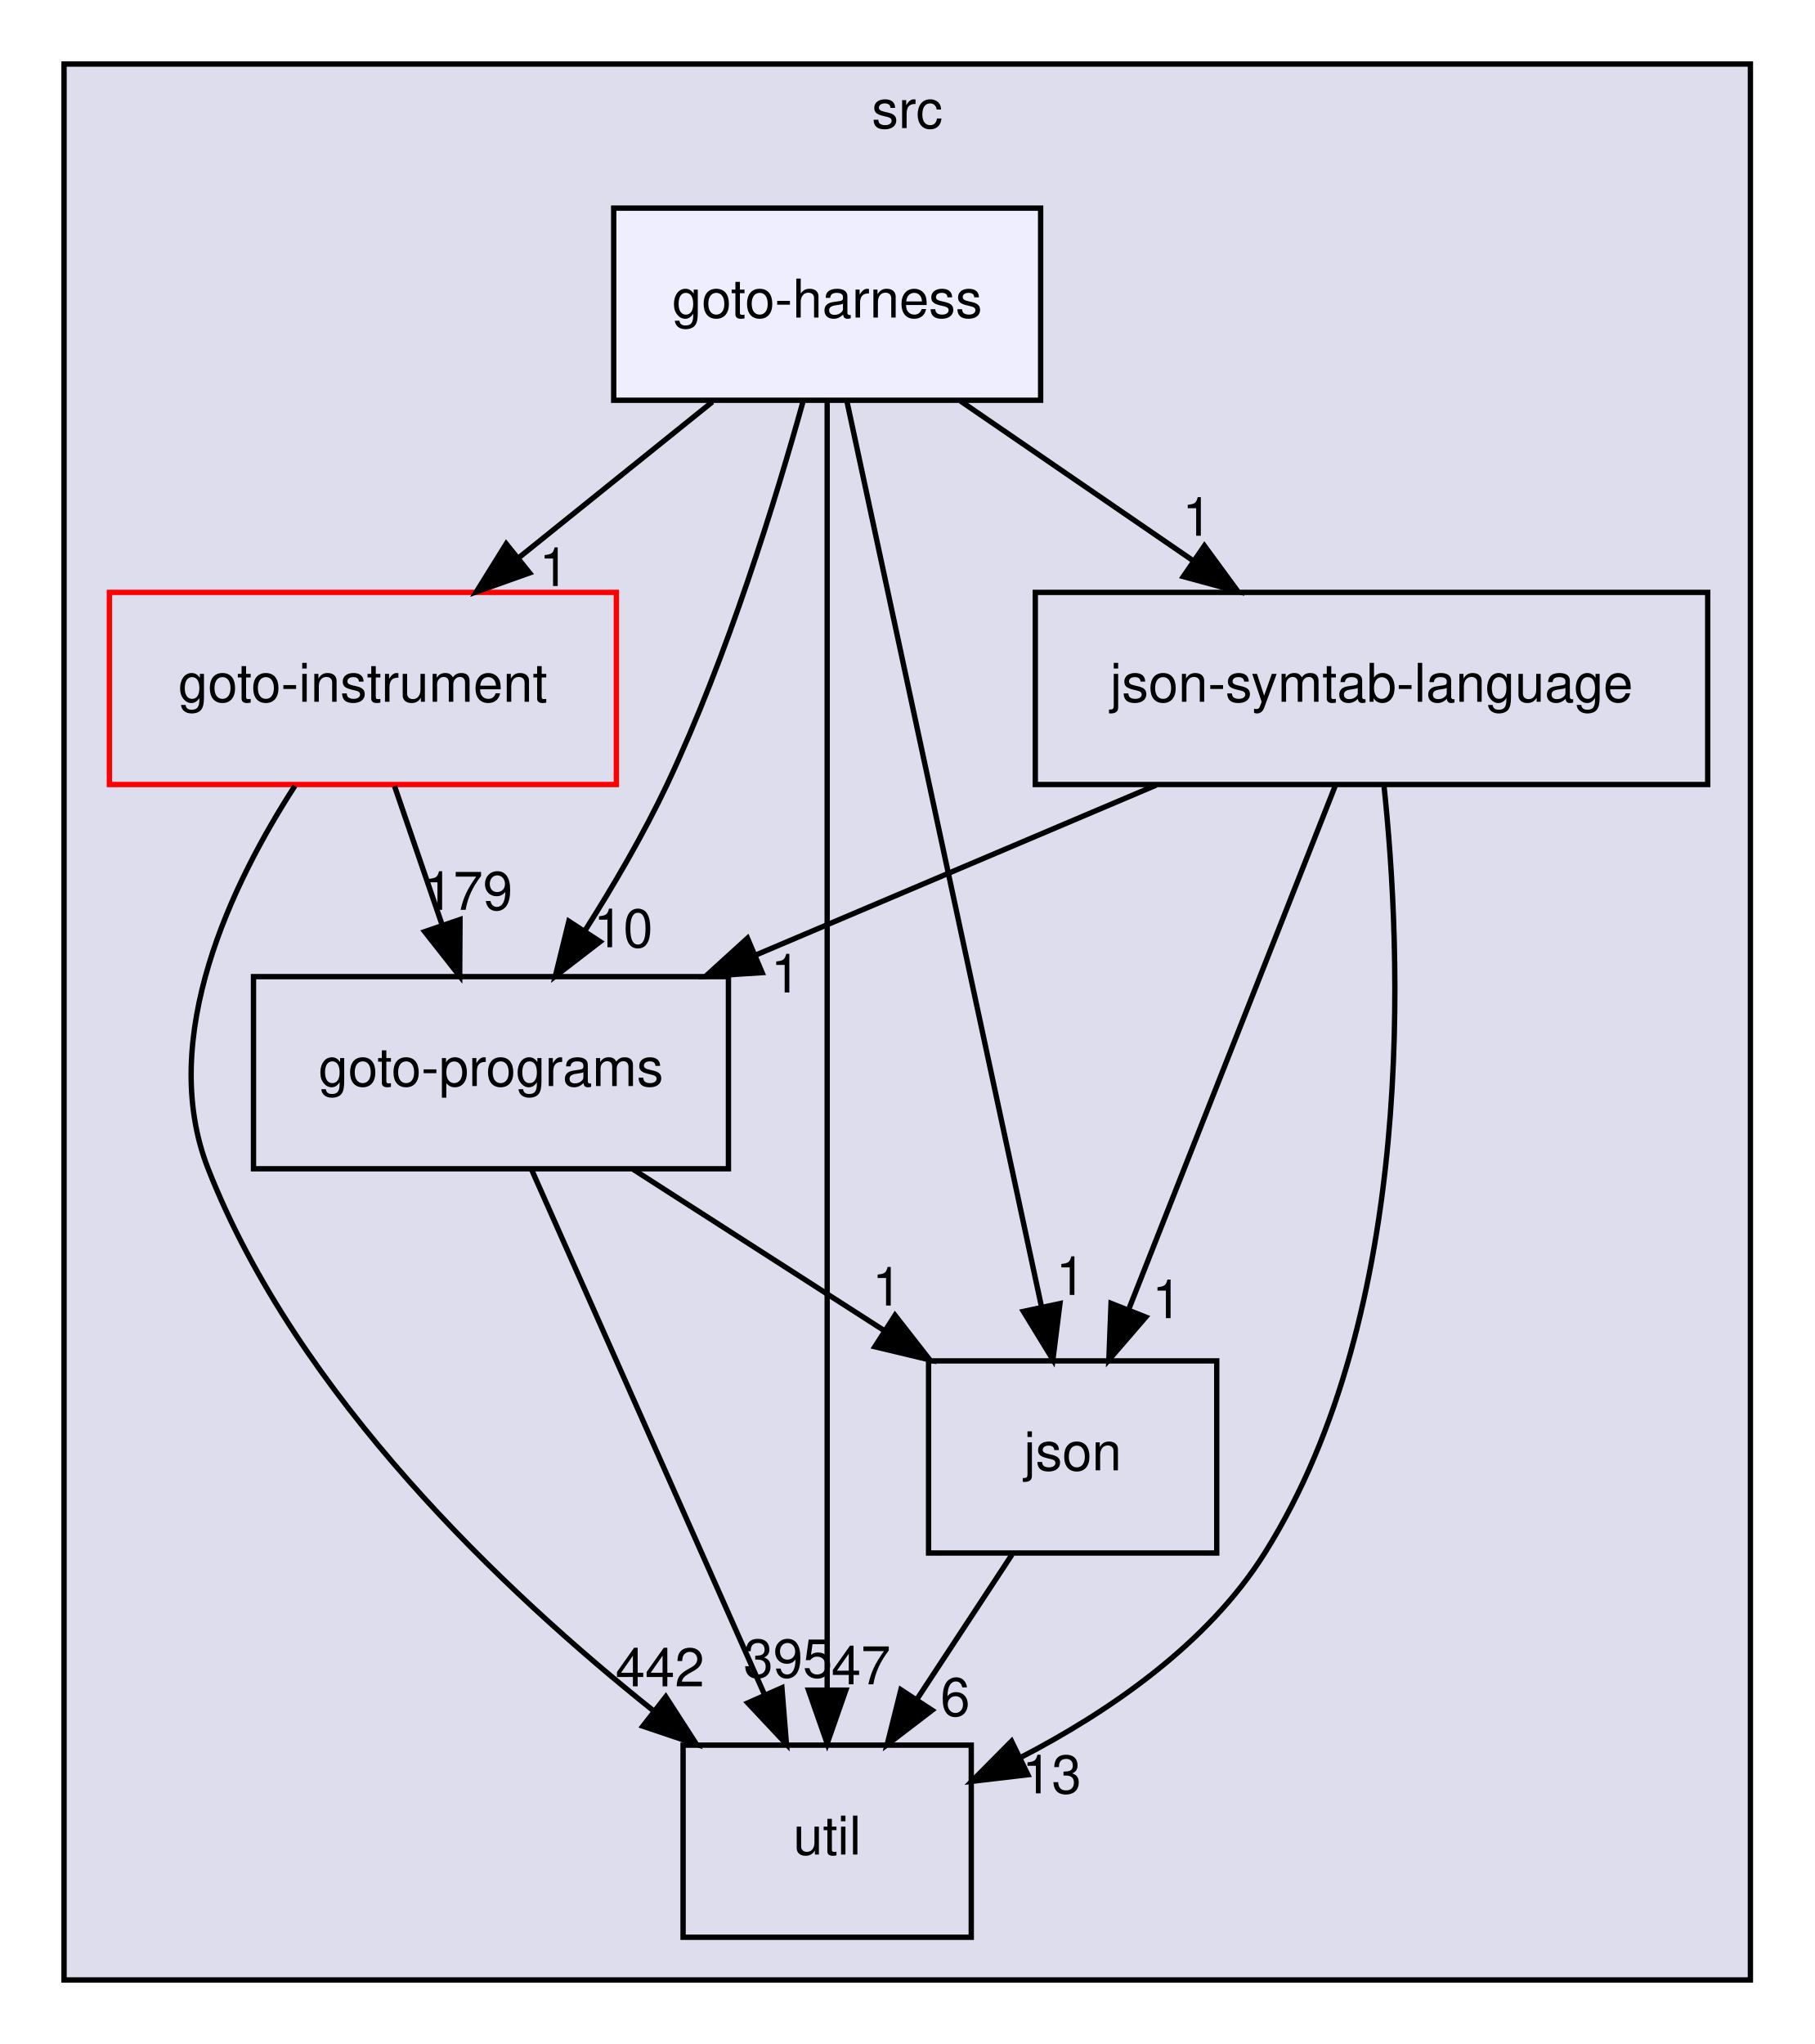
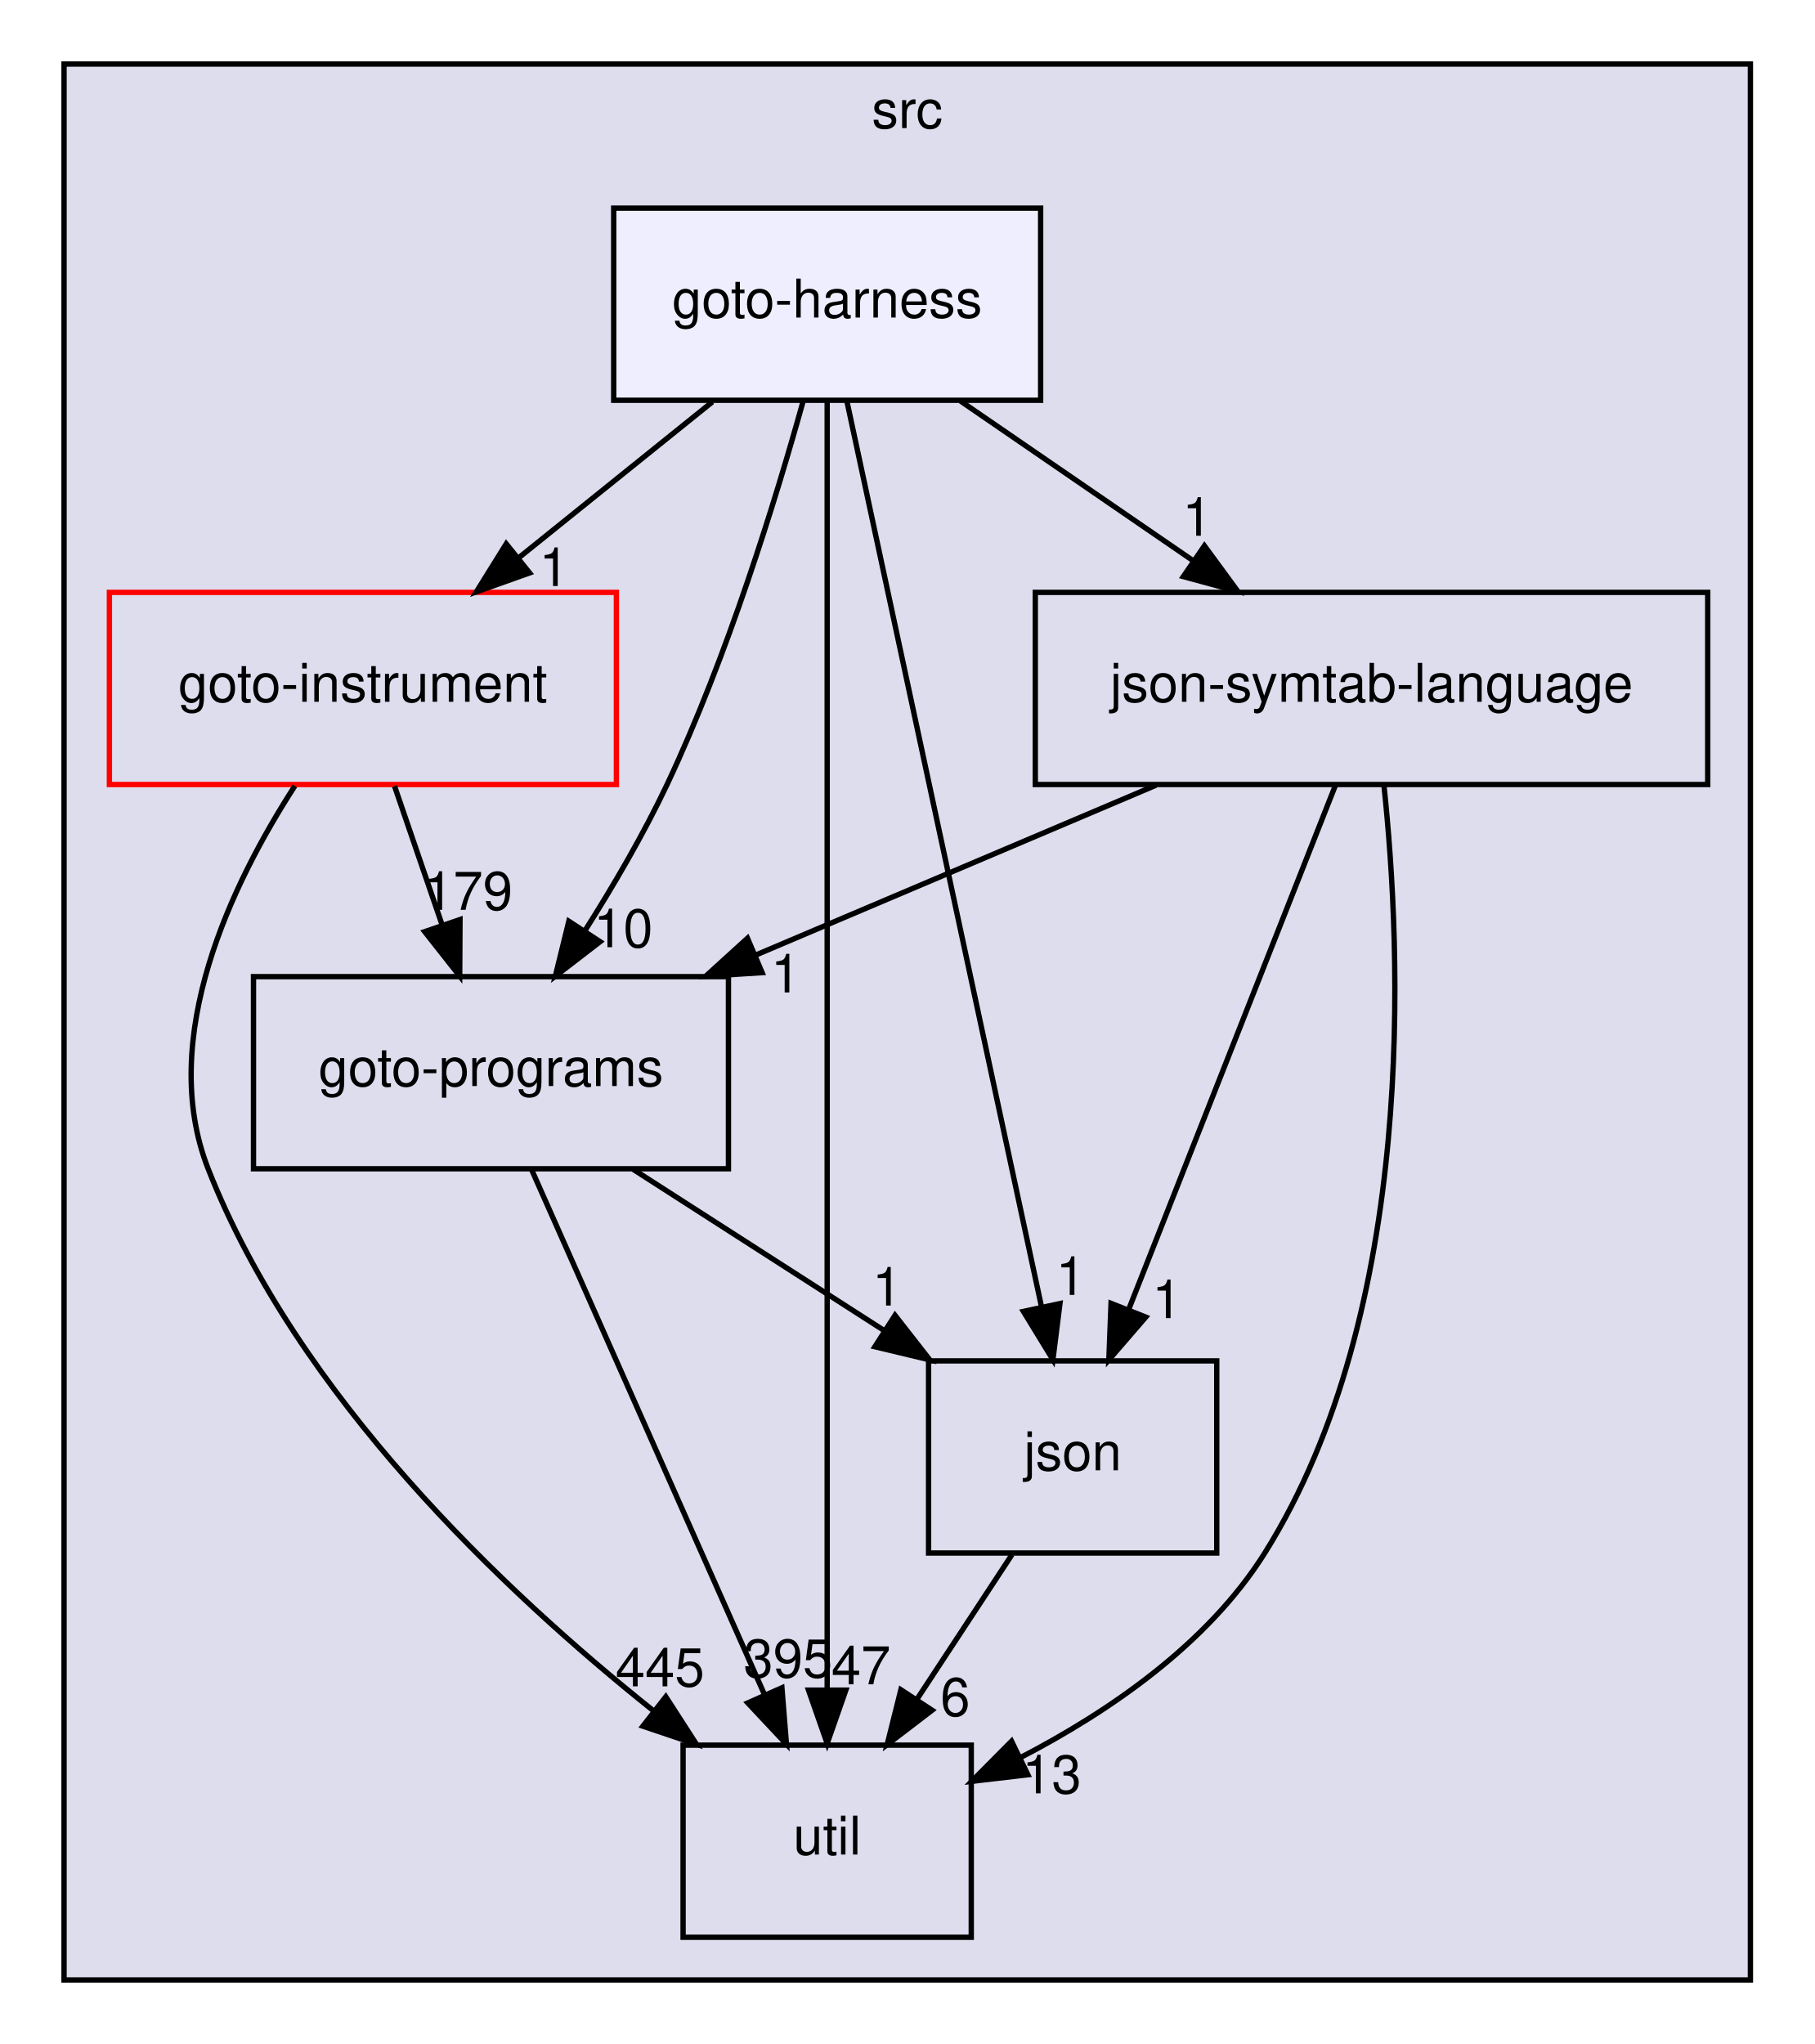
<svg xmlns="http://www.w3.org/2000/svg" xmlns:xlink="http://www.w3.org/1999/xlink" width="340pt" height="383pt" viewBox="0.00 0.00 340.00 383.00">
  <g id="graph0" class="graph" transform="scale(1 1) rotate(0) translate(4 379)">
    <g id="clust1" class="cluster">
      <g id="a_clust1">
        <a xlink:href="dir_68267d1309a1af8e8297ef4c3efbcdba.html" target="_top" xlink:title="src">
          <polygon fill="#ddddee" stroke="black" points="8,-8 8,-367 324,-367 324,-8 8,-8" />
          <text text-anchor="middle" x="166" y="-355" font-family="Helvetica,sans-Serif" font-size="10.00">src</text>
        </a>
      </g>
    </g>
    <g id="node1" class="node">
      <g id="a_node1">
        <a xlink:href="dir_4cd183c173ff5cfcfce420f655b591bf.html" target="_top" xlink:title="goto-instrument">
          <polygon fill="none" stroke="red" points="111.5,-268 16.5,-268 16.5,-232 111.5,-232 111.5,-268" />
          <text text-anchor="middle" x="64" y="-247.5" font-family="Helvetica,sans-Serif" font-size="10.00">goto-instrument</text>
        </a>
      </g>
    </g>
    <g id="node2" class="node">
      <g id="a_node2">
        <a xlink:href="dir_807c5b2c83e0c14a10083f60cf67ca05.html" target="_top" xlink:title="goto-programs">
          <polygon fill="none" stroke="black" points="132.5,-196 43.5,-196 43.5,-160 132.5,-160 132.5,-196" />
          <text text-anchor="middle" x="88" y="-175.5" font-family="Helvetica,sans-Serif" font-size="10.00">goto-programs</text>
        </a>
      </g>
    </g>
    <g id="edge1" class="edge">
      <path fill="none" stroke="black" d="M69.93,-231.7C72.61,-223.9 75.83,-214.51 78.8,-205.83" />
      <polygon fill="black" stroke="black" points="82.2,-206.7 82.14,-196.1 75.58,-204.43 82.2,-206.7" />
      <g id="a_edge1-headlabel">
        <a xlink:href="dir_000023_000024.html" target="_top" xlink:title="179">
          <text text-anchor="middle" x="83.72" y="-208.52" font-family="Helvetica,sans-Serif" font-size="10.00">179</text>
        </a>
      </g>
    </g>
    <g id="node3" class="node">
      <g id="a_node3">
        <a xlink:href="dir_b7878ad5ecbf2506f4125b9d34c97e45.html" target="_top" xlink:title="util">
          <polygon fill="none" stroke="black" points="178,-52 124,-52 124,-16 178,-16 178,-52" />
          <text text-anchor="middle" x="151" y="-31.5" font-family="Helvetica,sans-Serif" font-size="10.00">util</text>
        </a>
      </g>
    </g>
    <g id="edge2" class="edge">
      <path fill="none" stroke="black" d="M51.25,-231.73C39.55,-213.64 25.38,-184.51 35,-160 51.69,-117.48 90.39,-80.82 118.51,-58.39" />
      <polygon fill="black" stroke="black" points="120.76,-61.07 126.5,-52.17 116.46,-55.55 120.76,-61.07" />
      <g id="a_edge2-headlabel">
-         <a xlink:href="dir_000023_000036.html" target="_top" xlink:title="442">
-           <text text-anchor="middle" x="119.67" y="-63.02" font-family="Helvetica,sans-Serif" font-size="10.00">442</text>
+         <a xlink:href="dir_000023_000036.html" target="_top" xlink:title="445">
+           <text text-anchor="middle" x="119.67" y="-63.02" font-family="Helvetica,sans-Serif" font-size="10.00">445</text>
        </a>
      </g>
    </g>
    <g id="edge7" class="edge">
      <path fill="none" stroke="black" d="M95.6,-159.87C106.43,-135.46 126.41,-90.43 139.18,-61.64" />
      <polygon fill="black" stroke="black" points="142.52,-62.75 143.37,-52.19 136.12,-59.91 142.52,-62.75" />
      <g id="a_edge7-headlabel">
        <a xlink:href="dir_000024_000036.html" target="_top" xlink:title="395">
          <text text-anchor="middle" x="143.66" y="-64.69" font-family="Helvetica,sans-Serif" font-size="10.00">395</text>
        </a>
      </g>
    </g>
    <g id="node4" class="node">
      <g id="a_node4">
        <a xlink:href="dir_da4c9dd239018fe26269ba2e1cf7c9a1.html" target="_top" xlink:title="json">
          <polygon fill="none" stroke="black" points="224,-124 170,-124 170,-88 224,-88 224,-124" />
          <text text-anchor="middle" x="197" y="-103.5" font-family="Helvetica,sans-Serif" font-size="10.00">json</text>
        </a>
      </g>
    </g>
    <g id="edge8" class="edge">
      <path fill="none" stroke="black" d="M114.66,-159.88C128.78,-150.81 146.31,-139.55 161.56,-129.76" />
      <polygon fill="black" stroke="black" points="163.71,-132.54 170.23,-124.19 159.93,-126.65 163.71,-132.54" />
      <g id="a_edge8-headlabel">
        <a xlink:href="dir_000024_000028.html" target="_top" xlink:title="1">
          <text text-anchor="middle" x="162.22" y="-134.37" font-family="Helvetica,sans-Serif" font-size="10.00">1</text>
        </a>
      </g>
    </g>
    <g id="edge6" class="edge">
      <path fill="none" stroke="black" d="M185.63,-87.7C180.28,-79.56 173.8,-69.69 167.89,-60.7" />
      <polygon fill="black" stroke="black" points="170.66,-58.54 162.24,-52.1 164.81,-62.38 170.66,-58.54" />
      <g id="a_edge6-headlabel">
        <a xlink:href="dir_000028_000036.html" target="_top" xlink:title="6">
          <text text-anchor="middle" x="175" y="-57.48" font-family="Helvetica,sans-Serif" font-size="10.00">6</text>
        </a>
      </g>
    </g>
    <g id="node5" class="node">
      <g id="a_node5">
        <a xlink:href="dir_e6e3ab3c817f1bda892a40cd9aa75888.html" target="_top" xlink:title="json-symtab-language">
          <polygon fill="none" stroke="black" points="316,-268 190,-268 190,-232 316,-232 316,-268" />
          <text text-anchor="middle" x="253" y="-247.5" font-family="Helvetica,sans-Serif" font-size="10.00">json-symtab-language</text>
        </a>
      </g>
    </g>
    <g id="edge3" class="edge">
      <path fill="none" stroke="black" d="M212.64,-231.88C189.98,-222.26 161.53,-210.19 137.53,-200.01" />
      <polygon fill="black" stroke="black" points="138.81,-196.75 128.23,-196.07 136.07,-203.2 138.81,-196.75" />
      <g id="a_edge3-headlabel">
        <a xlink:href="dir_000051_000024.html" target="_top" xlink:title="1">
          <text text-anchor="middle" x="143.22" y="-193.04" font-family="Helvetica,sans-Serif" font-size="10.00">1</text>
        </a>
      </g>
    </g>
    <g id="edge4" class="edge">
      <path fill="none" stroke="black" d="M255.32,-231.95C258.65,-200.76 261.59,-133.57 233,-88 222.28,-70.92 203.82,-58.27 187.12,-49.62" />
      <polygon fill="black" stroke="black" points="188.61,-46.45 178.09,-45.22 185.55,-52.74 188.61,-46.45" />
      <g id="a_edge4-headlabel">
        <a xlink:href="dir_000051_000036.html" target="_top" xlink:title="13">
          <text text-anchor="middle" x="193.08" y="-42.97" font-family="Helvetica,sans-Serif" font-size="10.00">13</text>
        </a>
      </g>
    </g>
    <g id="edge5" class="edge">
      <path fill="none" stroke="black" d="M246.25,-231.87C236.62,-207.46 218.86,-162.43 207.5,-133.64" />
      <polygon fill="black" stroke="black" points="210.7,-132.21 203.78,-124.19 204.19,-134.78 210.7,-132.21" />
      <g id="a_edge5-headlabel">
        <a xlink:href="dir_000051_000028.html" target="_top" xlink:title="1">
          <text text-anchor="middle" x="214.66" y="-132.01" font-family="Helvetica,sans-Serif" font-size="10.00">1</text>
        </a>
      </g>
    </g>
    <g id="node6" class="node">
      <g id="a_node6">
        <a xlink:href="dir_9571ccb0afd832b53e4f5cd1bf134994.html" target="_top" xlink:title="goto-harness">
          <polygon fill="#eeeeff" stroke="black" points="191,-340 111,-340 111,-304 191,-304 191,-340" />
          <text text-anchor="middle" x="151" y="-319.5" font-family="Helvetica,sans-Serif" font-size="10.00">goto-harness</text>
        </a>
      </g>
    </g>
    <g id="edge9" class="edge">
      <path fill="none" stroke="black" d="M129.49,-303.7C118.54,-294.88 105.05,-284.03 93.18,-274.47" />
      <polygon fill="black" stroke="black" points="95.24,-271.65 85.26,-268.1 90.86,-277.1 95.24,-271.65" />
      <g id="a_edge9-headlabel">
        <a xlink:href="dir_000022_000023.html" target="_top" xlink:title="1">
          <text text-anchor="middle" x="99.82" y="-269.19" font-family="Helvetica,sans-Serif" font-size="10.00">1</text>
        </a>
      </g>
    </g>
    <g id="edge10" class="edge">
      <path fill="none" stroke="black" d="M146.49,-303.81C141.41,-285.54 132.34,-256.04 121,-232 116.6,-222.69 110.93,-212.99 105.52,-204.47" />
      <polygon fill="black" stroke="black" points="108.45,-202.55 100.06,-196.09 102.59,-206.38 108.45,-202.55" />
      <g id="a_edge10-headlabel">
        <a xlink:href="dir_000022_000024.html" target="_top" xlink:title="10">
          <text text-anchor="middle" x="112.79" y="-201.51" font-family="Helvetica,sans-Serif" font-size="10.00">10</text>
        </a>
      </g>
    </g>
    <g id="edge11" class="edge">
      <path fill="none" stroke="black" d="M151,-303.97C151,-256.29 151,-121.18 151,-62.63" />
      <polygon fill="black" stroke="black" points="154.5,-62.31 151,-52.31 147.5,-62.31 154.5,-62.31" />
      <g id="a_edge11-headlabel">
        <a xlink:href="dir_000022_000036.html" target="_top" xlink:title="47">
          <text text-anchor="middle" x="157.34" y="-63.4" font-family="Helvetica,sans-Serif" font-size="10.00">47</text>
        </a>
      </g>
    </g>
    <g id="edge12" class="edge">
      <path fill="none" stroke="black" d="M154.69,-303.85C162.66,-266.75 181.56,-178.81 191.17,-134.1" />
      <polygon fill="black" stroke="black" points="194.62,-134.74 193.3,-124.23 187.77,-133.27 194.62,-134.74" />
      <g id="a_edge12-headlabel">
        <a xlink:href="dir_000022_000028.html" target="_top" xlink:title="1">
          <text text-anchor="middle" x="196.64" y="-136.36" font-family="Helvetica,sans-Serif" font-size="10.00">1</text>
        </a>
      </g>
    </g>
    <g id="edge13" class="edge">
      <path fill="none" stroke="black" d="M175.95,-303.88C189.04,-294.89 205.26,-283.76 219.44,-274.03" />
      <polygon fill="black" stroke="black" points="221.69,-276.73 227.95,-268.19 217.73,-270.96 221.69,-276.73" />
      <g id="a_edge13-headlabel">
        <a xlink:href="dir_000022_000051.html" target="_top" xlink:title="1">
          <text text-anchor="middle" x="220.33" y="-278.61" font-family="Helvetica,sans-Serif" font-size="10.00">1</text>
        </a>
      </g>
    </g>
  </g>
</svg>
